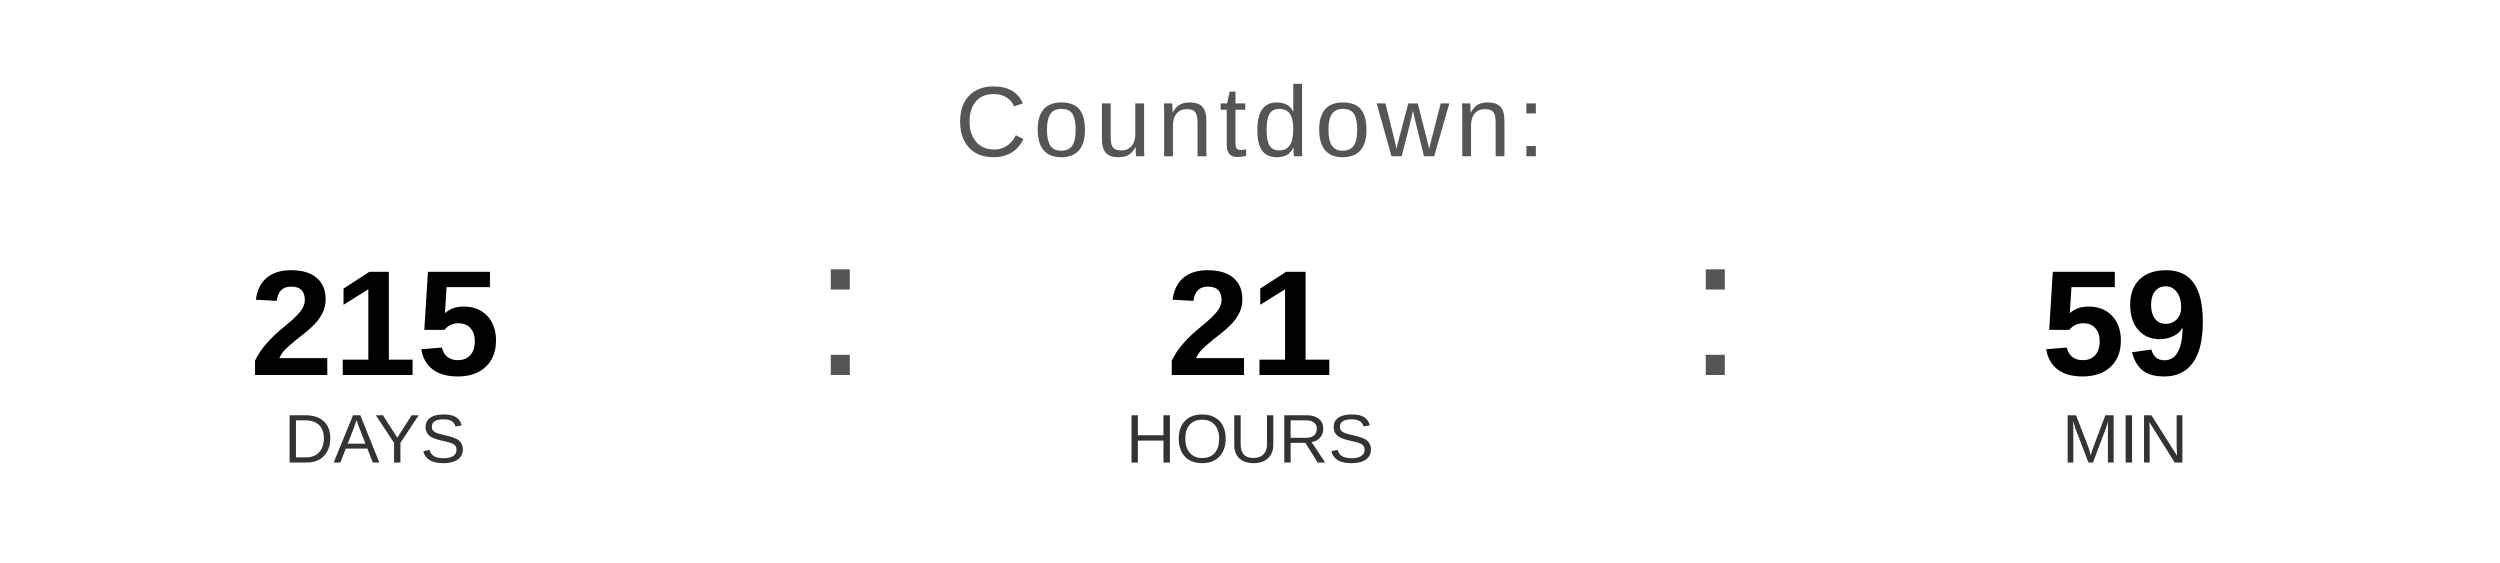
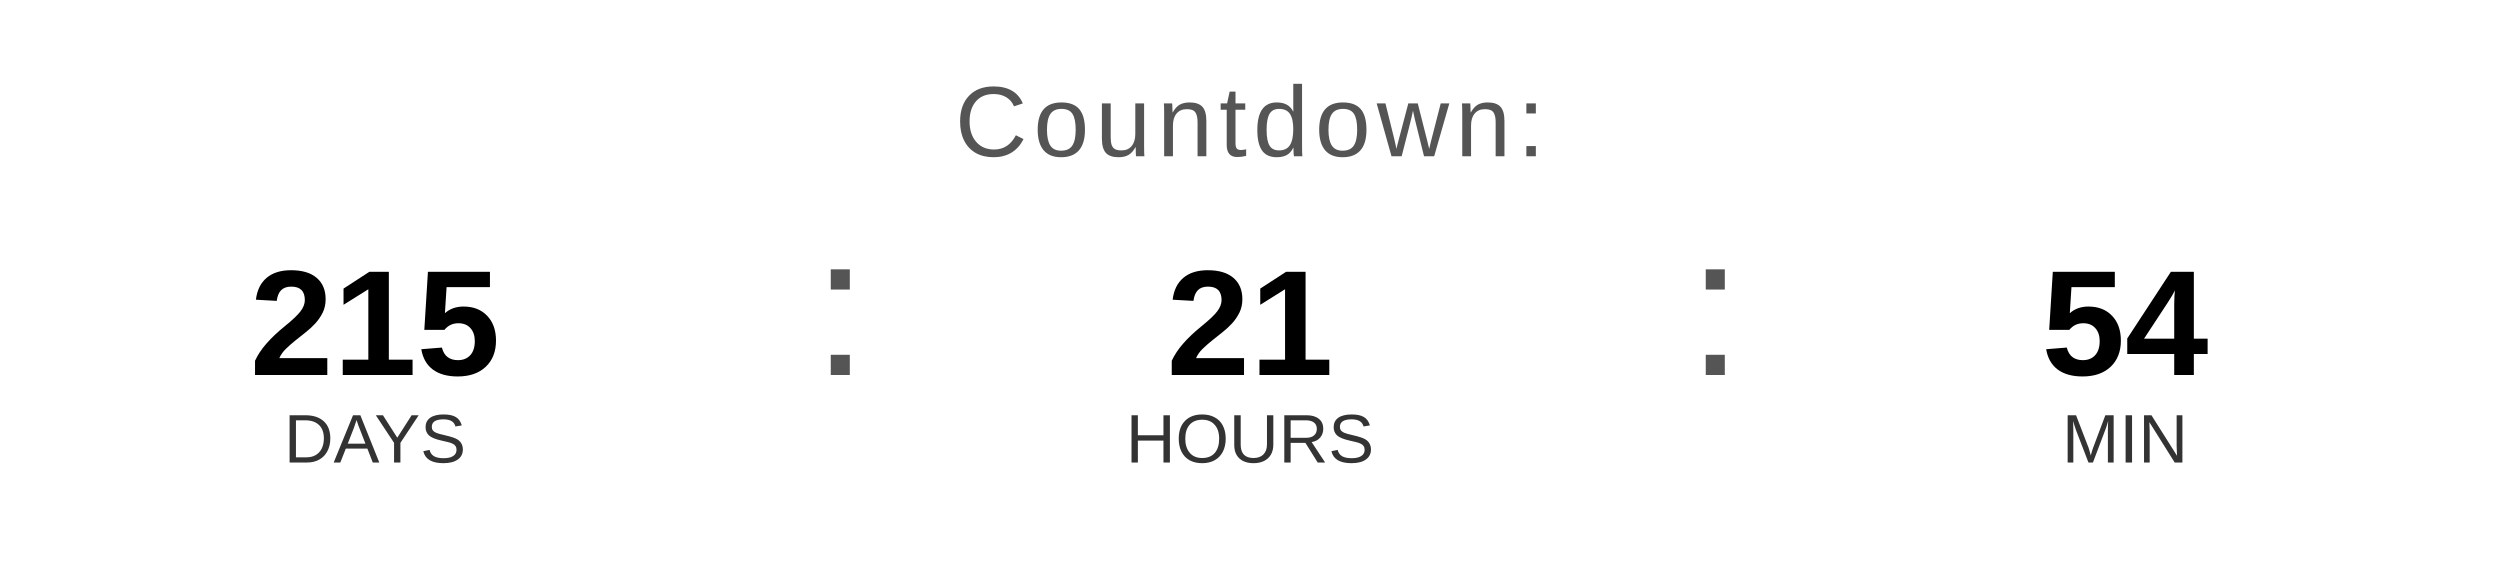
<svg xmlns="http://www.w3.org/2000/svg" width="400" height="90" viewBox="0 0 400 90">
  <text x="200" y="25" font-family="Arial, Helvetica, sans-serif" font-size="16" fill="#555555" text-anchor="middle" letter-spacing="1">
    Countdown:
  </text>
  <text x="60" y="60" font-family="Arial, Helvetica, sans-serif" font-size="24" font-weight="bold" fill="#000000" text-anchor="middle">215</text>
  <text x="60" y="74" font-family="Arial, Helvetica, sans-serif" font-size="11" fill="#333333" text-anchor="middle">DAYS</text>
  <text x="130" y="60" font-family="Arial, sans-serif" font-size="32" fill="#555555">:</text>
  <text x="200" y="60" font-family="Arial, Helvetica, sans-serif" font-size="24" font-weight="bold" fill="#000000" text-anchor="middle">21</text>
  <text x="200" y="74" font-family="Arial, Helvetica, sans-serif" font-size="11" fill="#333333" text-anchor="middle">HOURS</text>
  <text x="270" y="60" font-family="Arial, sans-serif" font-size="32" fill="#555555">:</text>
-   <text x="340" y="60" font-family="Arial, Helvetica, sans-serif" font-size="24" font-weight="bold" fill="#000000" text-anchor="middle">59</text>
+   <text x="340" y="60" font-family="Arial, Helvetica, sans-serif" font-size="24" font-weight="bold" fill="#000000" text-anchor="middle">54</text>
  <text x="340" y="74" font-family="Arial, Helvetica, sans-serif" font-size="11" fill="#333333" text-anchor="middle">MIN</text>
</svg>
